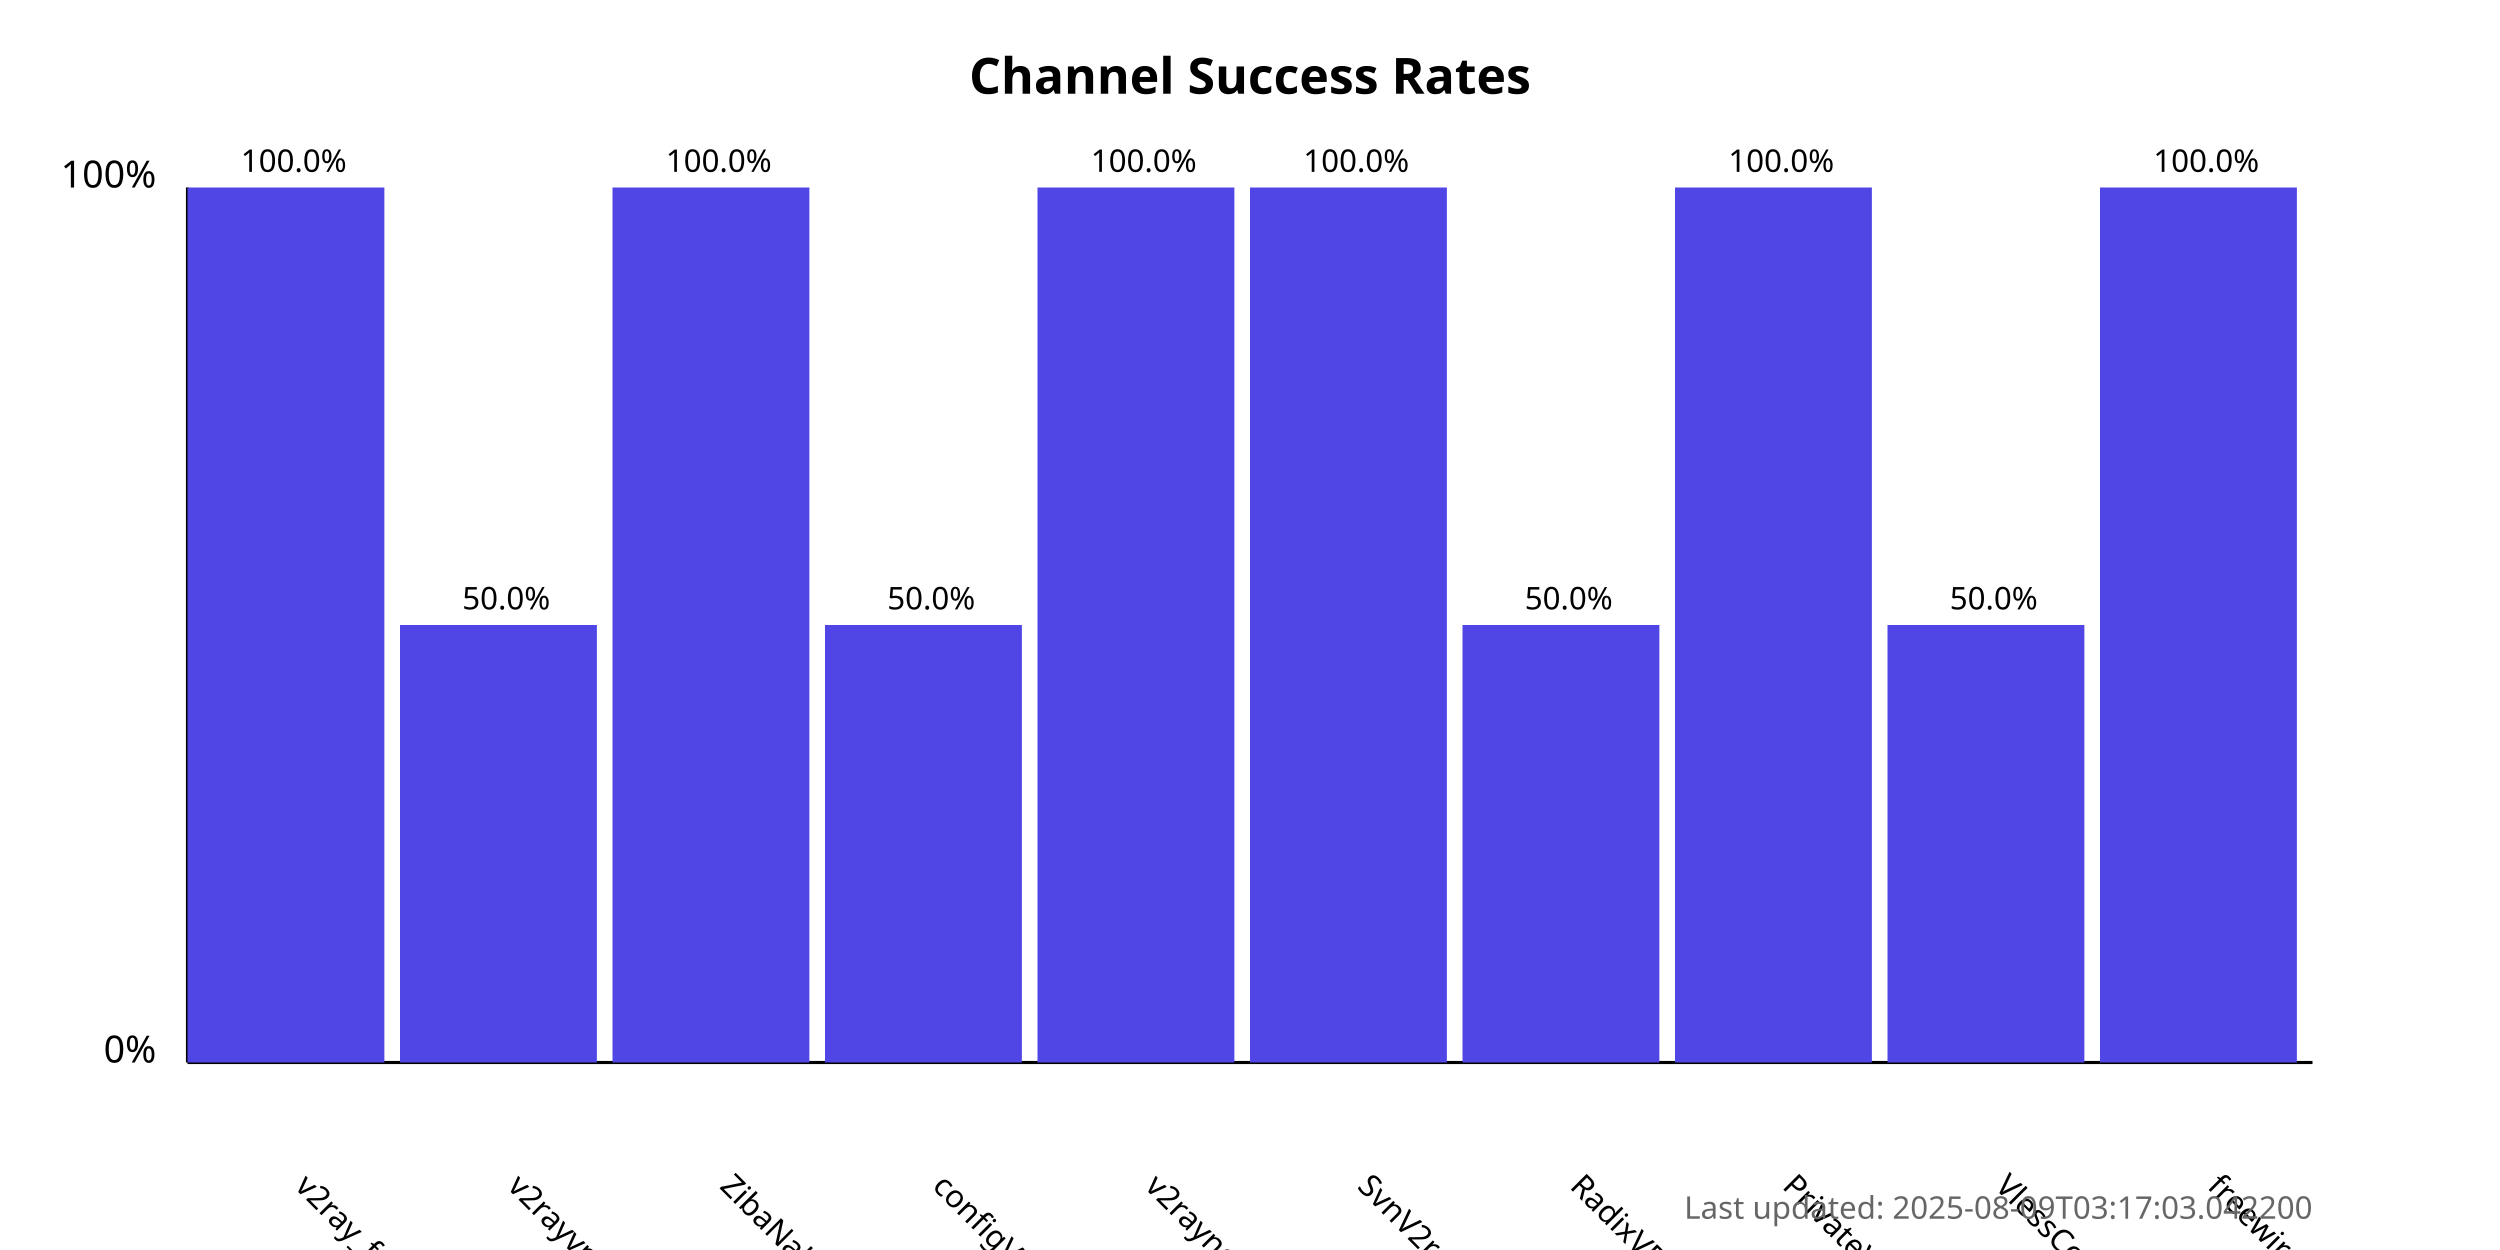
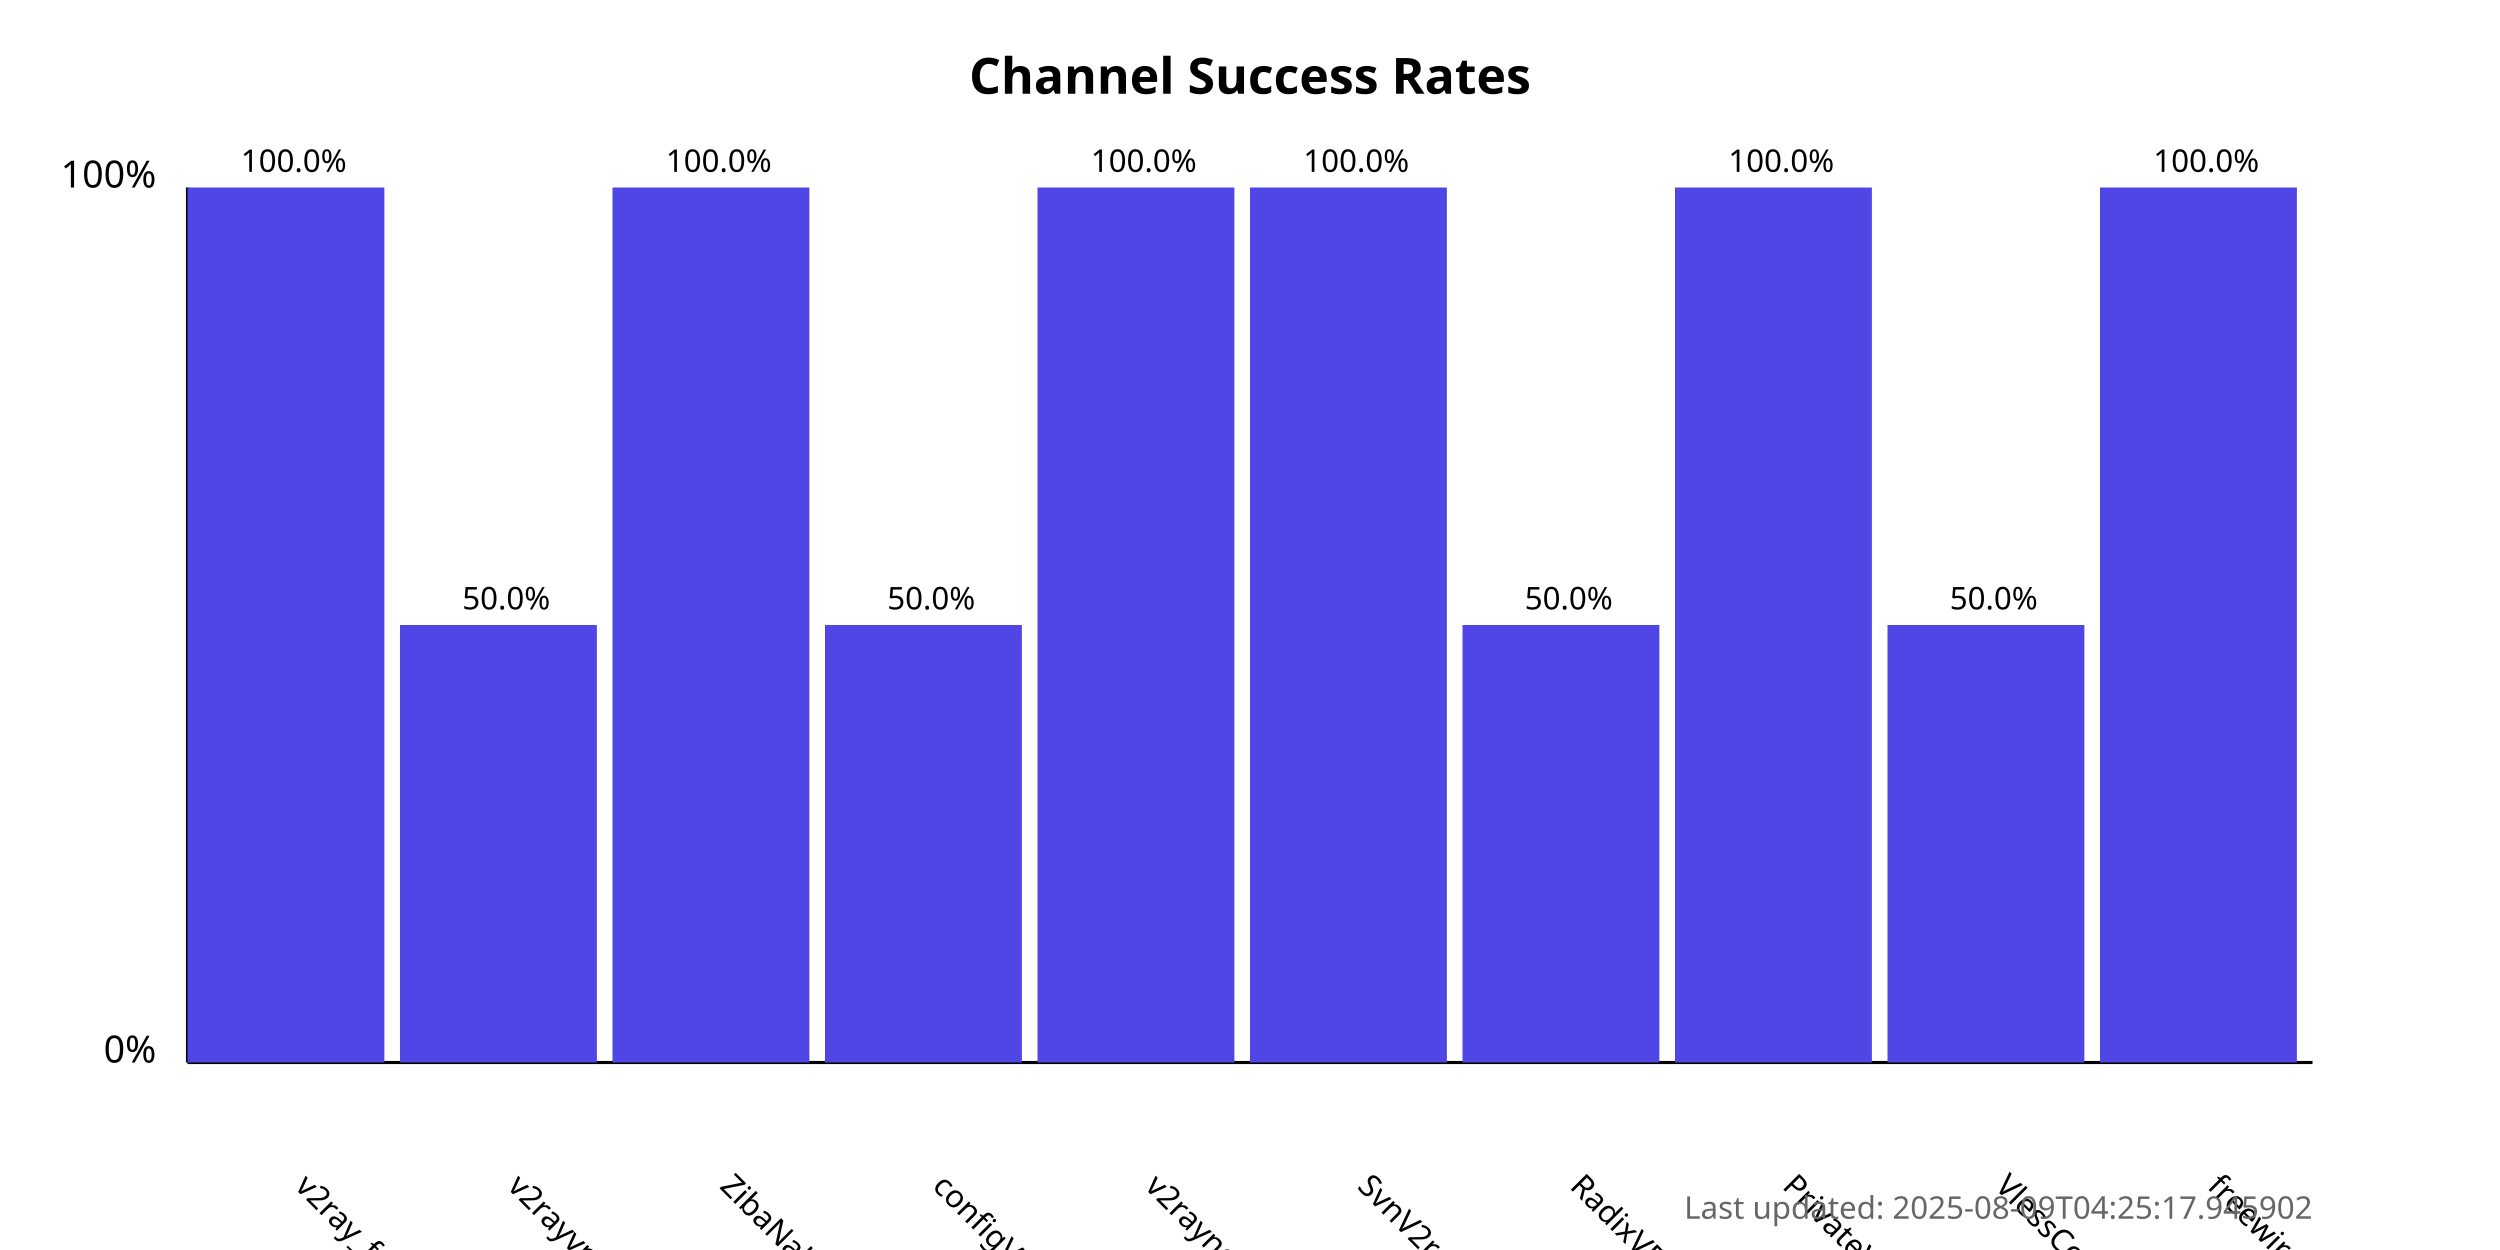
<svg xmlns="http://www.w3.org/2000/svg" width="800" height="400">
  <style>
            .chart-title { font: bold 16px sans-serif; }
            .axis-label { font: 12px sans-serif; }
            .tick-label { font: 10px sans-serif; }
            .bar { fill: #4f46e5; }
            .bar:hover { fill: #6366f1; }
            .timestamp { font: 10px sans-serif; fill: #666; }
        </style>
  <text x="400.0" y="30" text-anchor="middle" class="chart-title">
            Channel Success Rates
        </text>
  <line x1="60" y1="340" x2="60" y2="60" stroke="black" stroke-width="1" />
  <line x1="60" y1="340" x2="740" y2="340" stroke="black" stroke-width="1" />
  <text x="50" y="340" text-anchor="end" class="axis-label">0%</text>
  <text x="50" y="60" text-anchor="end" class="axis-label">100%</text>
  <g>
    <rect x="60" y="60.0" width="63.0" height="280.0" class="bar" />
    <text x="94.0" y="380" transform="rotate(45, 94.0, 380)" text-anchor="start" class="tick-label">
                v2ray_free_conf
            </text>
    <text x="94.0" y="55.0" text-anchor="middle" class="tick-label">
                100.0%
            </text>
  </g>
  <g>
    <rect x="128.0" y="200.0" width="63.0" height="140.0" class="bar" />
    <text x="162.0" y="380" transform="rotate(45, 162.0, 380)" text-anchor="start" class="tick-label">
                v2rayvpno
            </text>
    <text x="162.0" y="195.0" text-anchor="middle" class="tick-label">
                50.0%
            </text>
  </g>
  <g>
    <rect x="196.0" y="60.0" width="63.0" height="280.0" class="bar" />
    <text x="230.0" y="380" transform="rotate(45, 230.0, 380)" text-anchor="start" class="tick-label">
                ZibaNabz
            </text>
    <text x="230.0" y="55.0" text-anchor="middle" class="tick-label">
                100.0%
            </text>
  </g>
  <g>
    <rect x="264.0" y="200.0" width="63.0" height="140.0" class="bar" />
    <text x="298.0" y="380" transform="rotate(45, 298.0, 380)" text-anchor="start" class="tick-label">
                configV2rayForFree
            </text>
    <text x="298.0" y="195.0" text-anchor="middle" class="tick-label">
                50.0%
            </text>
  </g>
  <g>
    <rect x="332.0" y="60.0" width="63.0" height="280.0" class="bar" />
    <text x="366.0" y="380" transform="rotate(45, 366.0, 380)" text-anchor="start" class="tick-label">
                v2rayngvpn
            </text>
    <text x="366.0" y="55.0" text-anchor="middle" class="tick-label">
                100.0%
            </text>
  </g>
  <g>
    <rect x="400.0" y="60.0" width="63.0" height="280.0" class="bar" />
    <text x="434.0" y="380" transform="rotate(45, 434.0, 380)" text-anchor="start" class="tick-label">
                SvnV2ray
            </text>
    <text x="434.0" y="55.0" text-anchor="middle" class="tick-label">
                100.0%
            </text>
  </g>
  <g>
    <rect x="468.0" y="200.0" width="63.0" height="140.0" class="bar" />
    <text x="502.0" y="380" transform="rotate(45, 502.0, 380)" text-anchor="start" class="tick-label">
                RadixVPN
            </text>
    <text x="502.0" y="195.0" text-anchor="middle" class="tick-label">
                50.0%
            </text>
  </g>
  <g>
    <rect x="536.0" y="60.0" width="63.0" height="280.0" class="bar" />
    <text x="570.0" y="380" transform="rotate(45, 570.0, 380)" text-anchor="start" class="tick-label">
                PrivateVPNs
            </text>
    <text x="570.0" y="55.0" text-anchor="middle" class="tick-label">
                100.0%
            </text>
  </g>
  <g>
    <rect x="604.0" y="200.0" width="63.0" height="140.0" class="bar" />
    <text x="638.0" y="380" transform="rotate(45, 638.0, 380)" text-anchor="start" class="tick-label">
                VlessConfig
            </text>
    <text x="638.0" y="195.0" text-anchor="middle" class="tick-label">
                50.0%
            </text>
  </g>
  <g>
    <rect x="672.0" y="60.0" width="63.0" height="280.0" class="bar" />
    <text x="706.0" y="380" transform="rotate(45, 706.0, 380)" text-anchor="start" class="tick-label">
                freewireguard
            </text>
    <text x="706.0" y="55.0" text-anchor="middle" class="tick-label">
                100.0%
            </text>
  </g>
  <text x="740" y="390" text-anchor="end" class="timestamp">
-             Last updated: 2025-08-09T03:17:03.042200
+             Last updated: 2025-08-09T04:25:17.945902
        </text>
</svg>
